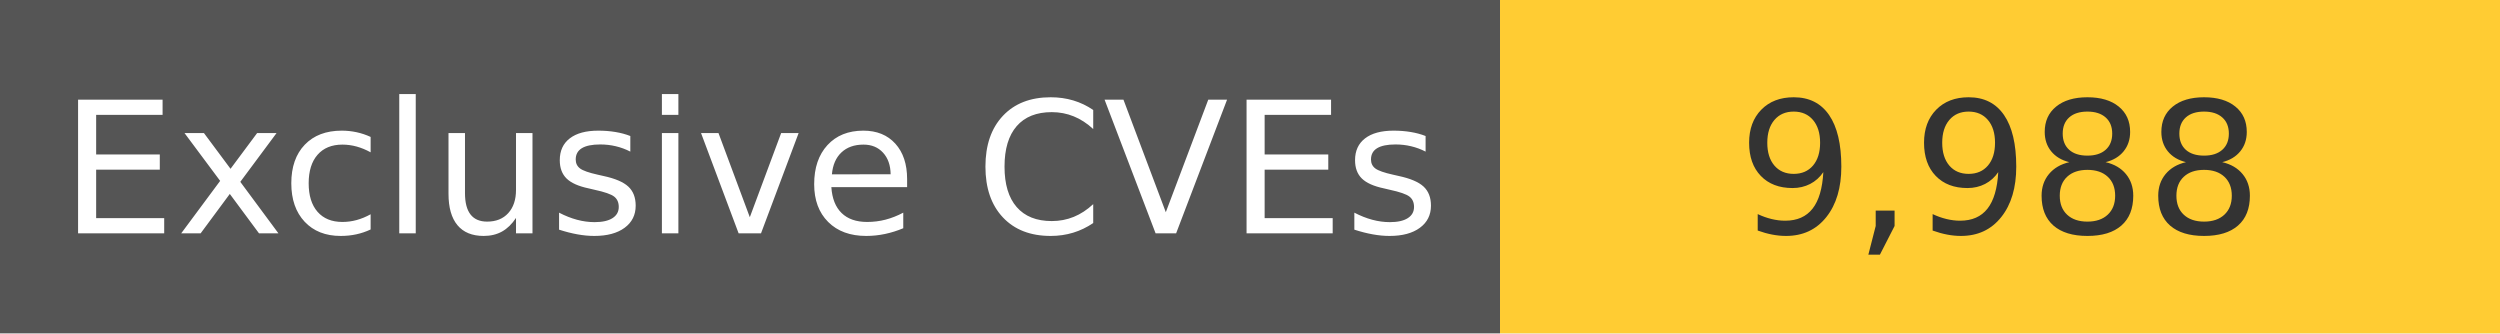
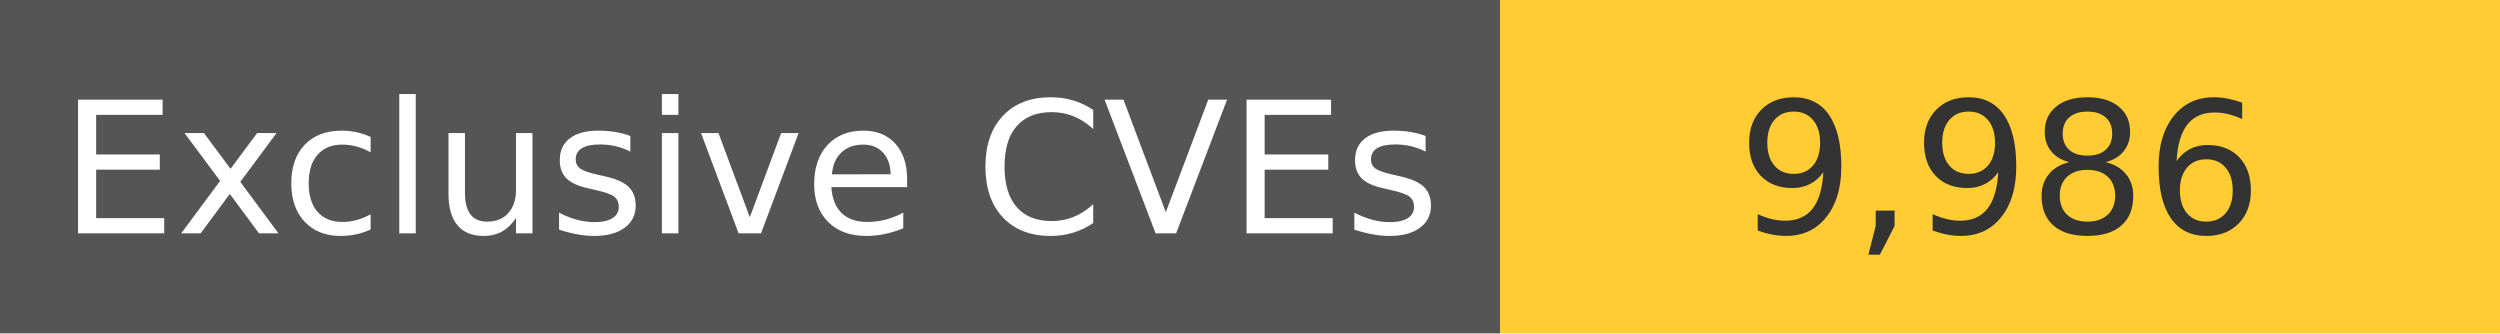
<svg xmlns="http://www.w3.org/2000/svg" width="150" height="20" role="img">
  <linearGradient id="s" x2="0" y2="100%">
    <stop offset="0" stop-color="#bbb" stop-opacity=".1" />
    <stop offset="1" stop-opacity=".1" />
  </linearGradient>
  <g>
    <rect width="90" height="20" fill="#555" />
    <rect x="90" width="267" height="20" fill="#ffcc33" />
  </g>
  <g fill="#fff" text-anchor="middle" font-family="Verdana,Geneva,DejaVu Sans,sans-serif" text-rendering="geometricPrecision" font-size="110">
    <text x="450" y="140" transform="scale(.1)" fill="#fff">
            Exclusive CVEs
        </text>
    <text x="1200" y="140" transform="scale(.1)" fill="#333">
-             9,988
+             9,986
        </text>
  </g>
</svg>
